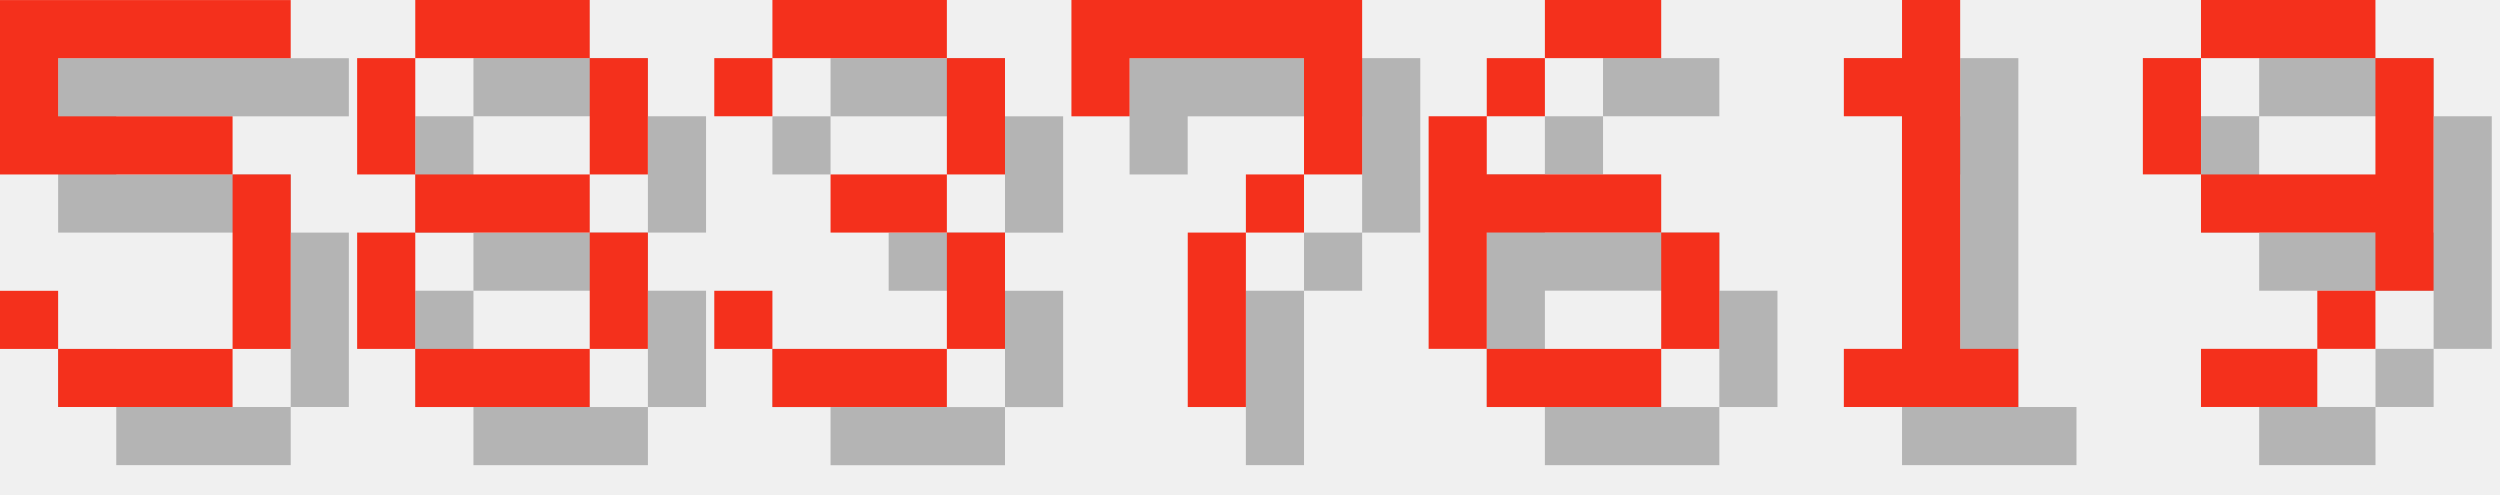
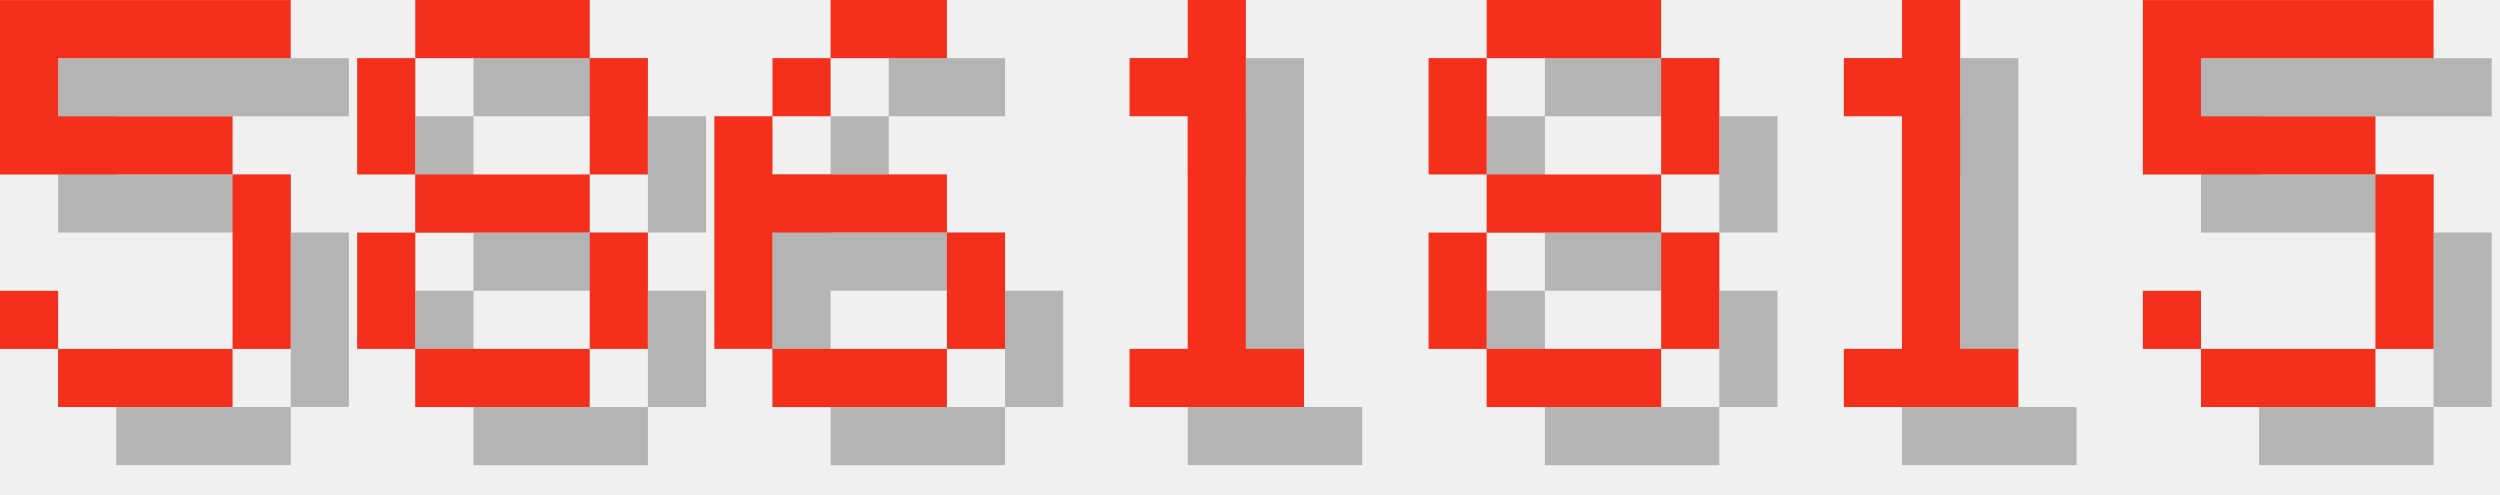
<svg xmlns="http://www.w3.org/2000/svg" version="1.1" width="182.0" height="36">
  <style>
        .text-foreground {
            fill: #F4301C;
        }
        .text-shadow {
            fill: #000000;
            fill-opacity: 0.25;
        }
    </style>
  <g class="digit" id="digit_5" transform="translate(0.0, 0), scale(4)">
    <path id="digit_5_shadow" class="text-shadow" d="m1.058 1.058v3.175h4.233v3.175h-3.175v-1.058h-1.058v1.058h1.058v1.058h3.175v-1.058h1.058v-3.175h-1.058v-1.058h-3.175v-1.058h4.233v-1.058h-5.292z" fill-opacity=".5" style="paint-order:stroke fill markers" />
    <path id="digit_5_fg" class="text-foreground" d="m0 0v3.175h4.233v3.175h-3.175v-1.058h-1.058v1.058h1.058v1.058h3.175v-1.058h1.058v-3.175h-1.058v-1.058h-3.175v-1.058h4.233v-1.058h-5.292z" fill="#fff" style="paint-order:stroke fill markers" />
  </g>
  <g class="digit" id="digit_8" transform="translate(26.0, 0), scale(4)">
    <path id="digit_8_shadow" class="text-shadow" d="m2.117 1.058v1.058h3.175v-1.058h-3.175zm3.175 1.058v2.117h1.058v-2.117h-1.058zm0 2.117h-3.175v1.058h3.175v-1.058zm0 1.058v2.117h1.058v-2.117h-1.058zm0 2.117h-3.175v1.058h3.175v-1.058zm-3.175 0v-2.117h-1.058v2.117h1.058zm0-3.175v-2.117h-1.058v2.117h1.058z" fill-opacity=".5" style="paint-order:stroke fill markers" />
    <path id="digit_8_fg" class="text-foreground" d="m1.058 0v1.058h3.175v-1.058h-3.175zm3.175 1.058v2.117h1.058v-2.117h-1.058zm0 2.117h-3.175v1.058h3.175v-1.058zm0 1.058v2.117h1.058v-2.117h-1.058zm0 2.117h-3.175v1.058h3.175v-1.058zm-3.175 0v-2.117h-1.058v2.117h1.058zm0-3.175v-2.117h-1.058v2.117h1.058z" fill="#fff" style="paint-order:stroke fill markers" />
  </g>
-   <g class="digit" id="digit_3" transform="translate(52.0, 0), scale(4)">
-     <path id="digit_3_shadow" class="text-shadow" d="m1.058 2.117v1.058h1.058v-1.058h3.175v2.117h-2.117v1.058h2.117v2.117h-3.175v-1.058h-1.058v1.058h1.058v1.058h3.175v-1.058h1.058v-2.117h-1.058v-1.058h1.058v-2.117h-1.058v-1.058h-3.175v1.058h-1.058z" fill-opacity=".5" style="paint-order:stroke fill markers" />
-     <path id="digit_3_fg" class="text-foreground" d="m0 1.058v1.058h1.058v-1.058h3.175v2.117h-2.117v1.058h2.117v2.117h-3.175v-1.058h-1.058v1.058h1.058v1.058h3.175v-1.058h1.058v-2.117h-1.058v-1.058h1.058v-2.117h-1.058v-1.058h-3.175v1.058h-1.058z" fill="#fff" style="paint-order:stroke fill markers" />
-   </g>
-   <g class="digit" id="digit_7" transform="translate(78.0, 0), scale(4)">
-     <path id="digit_7_shadow" class="text-shadow" d="m1.058 1.058 2e-6 2.117h1.058v-1.058h3.175v1.058l2e-7 1.058h-1.058v1.058h-1.058l4e-7 3.175 1.058 1e-7v-3.175h1.058v-1.058h1.058l5e-7 -1.058v-2.117z" fill-opacity=".5" style="paint-order:stroke fill markers" />
-     <path id="digit_7_fg" class="text-foreground" d="m0 0 2e-6 2.117h1.058v-1.058h3.175v1.058l2e-7 1.058h-1.058v1.058h-1.058l4e-7 3.175 1.058 1e-7v-3.175h1.058v-1.058h1.058l5e-7 -1.058v-2.117z" fill="#fff" style="paint-order:stroke fill markers" />
-   </g>
-   <g class="digit" id="digit_6" transform="translate(104.0, 0), scale(4)">
+   <g class="digit" id="digit_6" transform="translate(52.0, 0), scale(4)">
    <path id="digit_6_shadow" class="text-shadow" d="m3.175 1.058v1.058h2.117v-1.058h-2.117zm0 1.058h-1.058v1.058h1.058v-1.058zm-1.058 1.058h-1.058v4.233h1.058v-2.117h3.175v-1.058h-3.175v-1.058zm3.175 2.117v2.117h1.058v-2.117h-1.058zm0 2.117h-3.175v1.058h3.175v-1.058z" fill-opacity=".5" style="paint-order:stroke fill markers" />
    <path id="digit_6_fg" class="text-foreground" d="m2.117 0v1.058h2.117v-1.058h-2.117zm0 1.058h-1.058v1.058h1.058v-1.058zm-1.058 1.058h-1.058v4.233h1.058v-2.117h3.175v-1.058h-3.175v-1.058zm3.175 2.117v2.117h1.058v-2.117h-1.058zm0 2.117h-3.175v1.058h3.175v-1.058z" fill="#fff" style="paint-order:stroke fill markers" />
+   </g>
+   <g class="digit" id="digit_1" transform="translate(78.0, 0), scale(4)">
+     <path id="digit_1_shadow" class="text-shadow" d="m2.117 2.117v1.058h1.058v4.233h-1.058v1.058h3.175v-1.058h-1.058v-6.35h-1.058v1.058h-1.058z" fill-opacity=".5" style="paint-order:stroke fill markers" />
+     <path id="digit_1_fg" class="text-foreground" d="m1.058 1.058v1.058h1.058v4.233h-1.058v1.058h3.175v-1.058h-1.058v-6.35h-1.058v1.058h-1.058z" fill="#fff" style="paint-order:stroke fill markers" />
+   </g>
+   <g class="digit" id="digit_8" transform="translate(104.0, 0), scale(4)">
+     <path id="digit_8_shadow" class="text-shadow" d="m2.117 1.058v1.058h3.175v-1.058h-3.175zm3.175 1.058v2.117h1.058v-2.117h-1.058zm0 2.117h-3.175v1.058h3.175v-1.058zm0 1.058v2.117h1.058v-2.117h-1.058zm0 2.117h-3.175v1.058h3.175v-1.058zm-3.175 0v-2.117h-1.058v2.117h1.058zm0-3.175v-2.117h-1.058v2.117h1.058z" fill-opacity=".5" style="paint-order:stroke fill markers" />
+     <path id="digit_8_fg" class="text-foreground" d="m1.058 0v1.058h3.175v-1.058h-3.175zm3.175 1.058v2.117h1.058v-2.117h-1.058zm0 2.117h-3.175v1.058h3.175v-1.058zm0 1.058v2.117h1.058v-2.117h-1.058zm0 2.117h-3.175v1.058h3.175v-1.058zm-3.175 0v-2.117h-1.058v2.117h1.058zm0-3.175v-2.117h-1.058v2.117h1.058z" fill="#fff" style="paint-order:stroke fill markers" />
  </g>
  <g class="digit" id="digit_1" transform="translate(130.0, 0), scale(4)">
    <path id="digit_1_shadow" class="text-shadow" d="m2.117 2.117v1.058h1.058v4.233h-1.058v1.058h3.175v-1.058h-1.058v-6.35h-1.058v1.058h-1.058z" fill-opacity=".5" style="paint-order:stroke fill markers" />
    <path id="digit_1_fg" class="text-foreground" d="m1.058 1.058v1.058h1.058v4.233h-1.058v1.058h3.175v-1.058h-1.058v-6.35h-1.058v1.058h-1.058z" fill="#fff" style="paint-order:stroke fill markers" />
  </g>
-   <g class="digit" id="digit_9" transform="translate(156.0, 0), scale(4)">
-     <path id="digit_9_shadow" class="text-shadow" d="m2.117 1.058v1.058h3.175v-1.058h-3.175zm3.175 1.058v2.117h-3.175v1.058h3.175v1.058h1.058v-4.233h-1.058zm0 4.233h-1.058v1.058h1.058v-1.058zm-1.058 1.058h-2.117v1.058h2.117v-1.058zm-2.117-3.175v-2.117h-1.058v2.117h1.058z" fill-opacity=".5" style="paint-order:stroke fill markers" />
-     <path id="digit_9_fg" class="text-foreground" d="m1.058 0v1.058h3.175v-1.058h-3.175zm3.175 1.058v2.117h-3.175v1.058h3.175v1.058h1.058v-4.233h-1.058zm0 4.233h-1.058v1.058h1.058v-1.058zm-1.058 1.058h-2.117v1.058h2.117v-1.058zm-2.117-3.175v-2.117h-1.058v2.117h1.058z" fill="#fff" style="paint-order:stroke fill markers" />
+   <g class="digit" id="digit_5" transform="translate(156.0, 0), scale(4)">
+     <path id="digit_5_shadow" class="text-shadow" d="m1.058 1.058v3.175h4.233v3.175h-3.175v-1.058h-1.058v1.058h1.058v1.058h3.175v-1.058h1.058v-3.175h-1.058v-1.058h-3.175v-1.058h4.233v-1.058h-5.292z" fill-opacity=".5" style="paint-order:stroke fill markers" />
+     <path id="digit_5_fg" class="text-foreground" d="m0 0v3.175h4.233v3.175h-3.175v-1.058h-1.058v1.058h1.058v1.058h3.175v-1.058h1.058v-3.175h-1.058v-1.058h-3.175v-1.058h4.233v-1.058h-5.292z" fill="#fff" style="paint-order:stroke fill markers" />
  </g>
</svg>
